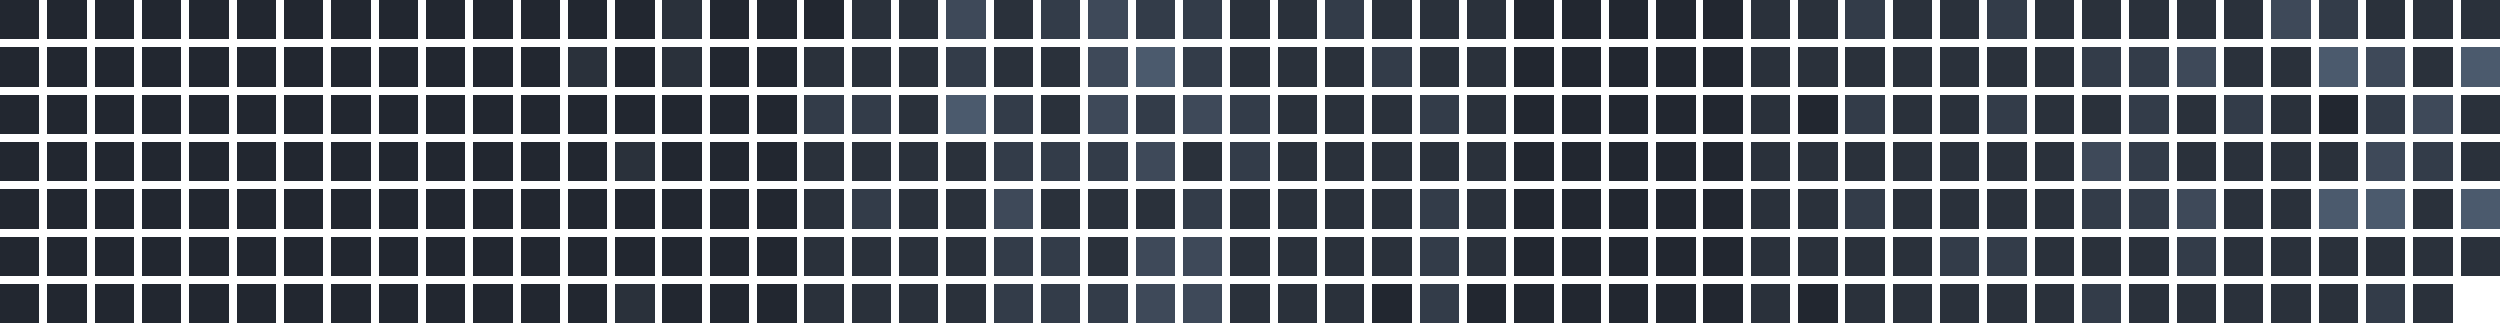
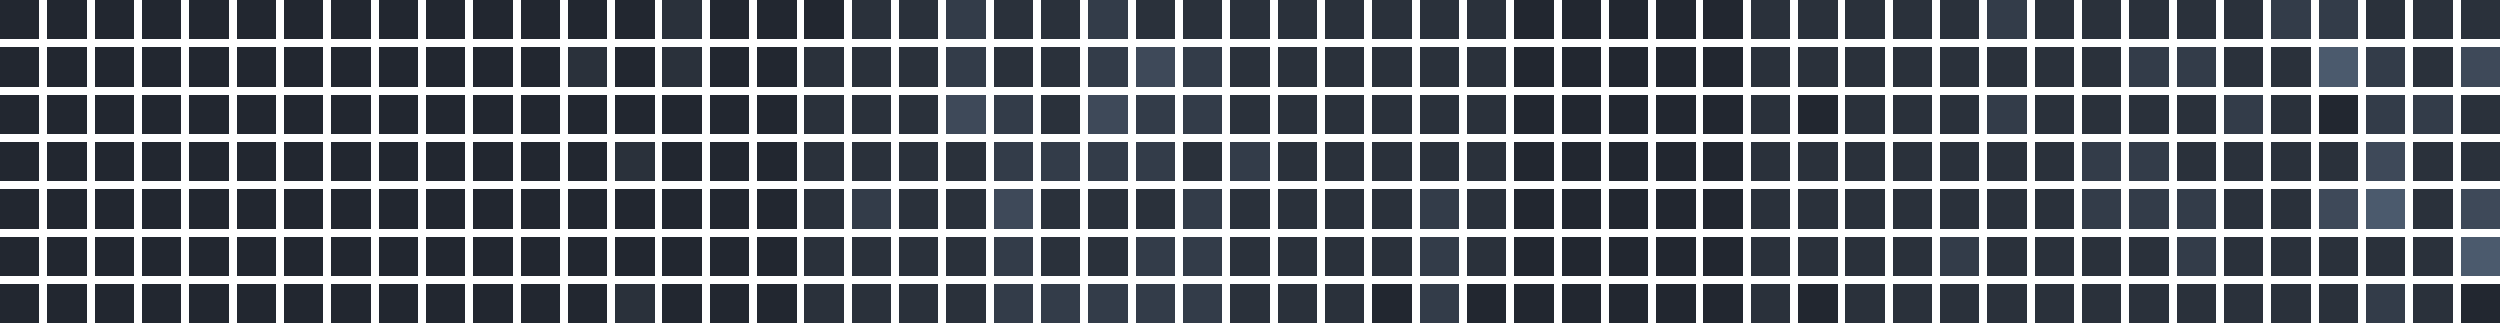
<svg xmlns="http://www.w3.org/2000/svg" version="1.1" width="634.0" height="82.0" viewBox="27.0 20.0 634.0 82.0">
  <rect style="fill:#222730;shape-rendering:crispedges" data-score="0" data-date="2025-07-20" x="27" y="20" width="10" height="10" />
  <rect style="fill:#222730;shape-rendering:crispedges" data-score="0" data-date="2025-07-27" x="39" y="20" width="10" height="10" />
  <rect style="fill:#222730;shape-rendering:crispedges" data-score="0" data-date="2025-08-03" x="51" y="20" width="10" height="10" />
  <rect style="fill:#222730;shape-rendering:crispedges" data-score="0" data-date="2025-08-10" x="63" y="20" width="10" height="10" />
  <rect style="fill:#222730;shape-rendering:crispedges" data-score="0" data-date="2025-08-17" x="75" y="20" width="10" height="10" />
  <rect style="fill:#222730;shape-rendering:crispedges" data-score="0" data-date="2025-08-24" x="87" y="20" width="10" height="10" />
  <rect style="fill:#222730;shape-rendering:crispedges" data-score="0" data-date="2025-08-31" x="99" y="20" width="10" height="10" />
  <rect style="fill:#222730;shape-rendering:crispedges" data-score="0" data-date="2025-09-07" x="111" y="20" width="10" height="10" />
  <rect style="fill:#222730;shape-rendering:crispedges" data-score="0" data-date="2025-09-14" x="123" y="20" width="10" height="10" />
  <rect style="fill:#222730;shape-rendering:crispedges" data-score="0" data-date="2025-09-21" x="135" y="20" width="10" height="10" />
  <rect style="fill:#222730;shape-rendering:crispedges" data-score="0" data-date="2025-09-28" x="147" y="20" width="10" height="10" />
  <rect style="fill:#222730;shape-rendering:crispedges" data-score="0" data-date="2025-10-05" x="159" y="20" width="10" height="10" />
  <rect style="fill:#222730;shape-rendering:crispedges" data-score="0" data-date="2025-10-12" x="171" y="20" width="10" height="10" />
  <rect style="fill:#222730;shape-rendering:crispedges" data-score="0" data-date="2025-10-19" x="183" y="20" width="10" height="10" />
  <rect style="fill:#2a313b;shape-rendering:crispedges" data-score="1" data-date="2025-10-26" x="195" y="20" width="10" height="10" />
  <rect style="fill:#222730;shape-rendering:crispedges" data-score="0" data-date="2025-11-02" x="207" y="20" width="10" height="10" />
  <rect style="fill:#222730;shape-rendering:crispedges" data-score="0" data-date="2025-11-09" x="219" y="20" width="10" height="10" />
  <rect style="fill:#222730;shape-rendering:crispedges" data-score="0" data-date="2025-11-16" x="231" y="20" width="10" height="10" />
  <rect style="fill:#2a313b;shape-rendering:crispedges" data-score="1" data-date="2025-11-23" x="243" y="20" width="10" height="10" />
  <rect style="fill:#2a313b;shape-rendering:crispedges" data-score="1" data-date="2025-11-30" x="255" y="20" width="10" height="10" />
-   <rect style="fill:#3e4959;shape-rendering:crispedges" data-score="3" data-date="2025-12-07" x="267" y="20" width="10" height="10" />
+   <rect style="fill:#333c49;shape-rendering:crispedges" data-score="2" data-date="2025-12-07" x="267" y="20" width="10" height="10" />
  <rect style="fill:#2a313b;shape-rendering:crispedges" data-score="1" data-date="2025-12-14" x="279" y="20" width="10" height="10" />
-   <rect style="fill:#333c49;shape-rendering:crispedges" data-score="2" data-date="2025-12-21" x="291" y="20" width="10" height="10" />
-   <rect style="fill:#3e4959;shape-rendering:crispedges" data-score="3" data-date="2025-12-28" x="303" y="20" width="10" height="10" />
-   <rect style="fill:#333c49;shape-rendering:crispedges" data-score="2" data-date="2026-01-04" x="315" y="20" width="10" height="10" />
-   <rect style="fill:#333c49;shape-rendering:crispedges" data-score="2" data-date="2026-01-11" x="327" y="20" width="10" height="10" />
+   <rect style="fill:#2a313b;shape-rendering:crispedges" data-score="1" data-date="2025-12-21" x="291" y="20" width="10" height="10" />
+   <rect style="fill:#333c49;shape-rendering:crispedges" data-score="2" data-date="2025-12-28" x="303" y="20" width="10" height="10" />
+   <rect style="fill:#2a313b;shape-rendering:crispedges" data-score="1" data-date="2026-01-04" x="315" y="20" width="10" height="10" />
+   <rect style="fill:#2a313b;shape-rendering:crispedges" data-score="1" data-date="2026-01-11" x="327" y="20" width="10" height="10" />
  <rect style="fill:#2a313b;shape-rendering:crispedges" data-score="1" data-date="2026-01-18" x="339" y="20" width="10" height="10" />
  <rect style="fill:#2a313b;shape-rendering:crispedges" data-score="1" data-date="2026-01-25" x="351" y="20" width="10" height="10" />
-   <rect style="fill:#333c49;shape-rendering:crispedges" data-score="2" data-date="2026-02-01" x="363" y="20" width="10" height="10" />
+   <rect style="fill:#2a313b;shape-rendering:crispedges" data-score="1" data-date="2026-02-01" x="363" y="20" width="10" height="10" />
  <rect style="fill:#2a313b;shape-rendering:crispedges" data-score="1" data-date="2026-02-08" x="375" y="20" width="10" height="10" />
  <rect style="fill:#2a313b;shape-rendering:crispedges" data-score="1" data-date="2026-02-15" x="387" y="20" width="10" height="10" />
  <rect style="fill:#2a313b;shape-rendering:crispedges" data-score="1" data-date="2026-02-22" x="399" y="20" width="10" height="10" />
  <rect style="fill:#222730;shape-rendering:crispedges" data-score="0" data-date="2026-03-01" x="411" y="20" width="10" height="10" />
  <rect style="fill:#222730;shape-rendering:crispedges" data-score="0" data-date="2026-03-08" x="423" y="20" width="10" height="10" />
  <rect style="fill:#222730;shape-rendering:crispedges" data-score="0" data-date="2026-03-15" x="435" y="20" width="10" height="10" />
  <rect style="fill:#222730;shape-rendering:crispedges" data-score="0" data-date="2026-03-22" x="447" y="20" width="10" height="10" />
  <rect style="fill:#222730;shape-rendering:crispedges" data-score="0" data-date="2026-03-29" x="459" y="20" width="10" height="10" />
  <rect style="fill:#2a313b;shape-rendering:crispedges" data-score="1" data-date="2026-04-05" x="471" y="20" width="10" height="10" />
  <rect style="fill:#2a313b;shape-rendering:crispedges" data-score="1" data-date="2026-04-12" x="483" y="20" width="10" height="10" />
-   <rect style="fill:#333c49;shape-rendering:crispedges" data-score="2" data-date="2026-04-19" x="495" y="20" width="10" height="10" />
+   <rect style="fill:#2a313b;shape-rendering:crispedges" data-score="1" data-date="2026-04-19" x="495" y="20" width="10" height="10" />
  <rect style="fill:#2a313b;shape-rendering:crispedges" data-score="1" data-date="2026-04-26" x="507" y="20" width="10" height="10" />
  <rect style="fill:#2a313b;shape-rendering:crispedges" data-score="1" data-date="2026-05-03" x="519" y="20" width="10" height="10" />
  <rect style="fill:#333c49;shape-rendering:crispedges" data-score="2" data-date="2026-05-10" x="531" y="20" width="10" height="10" />
  <rect style="fill:#2a313b;shape-rendering:crispedges" data-score="1" data-date="2026-05-17" x="543" y="20" width="10" height="10" />
  <rect style="fill:#2a313b;shape-rendering:crispedges" data-score="1" data-date="2026-05-24" x="555" y="20" width="10" height="10" />
  <rect style="fill:#2a313b;shape-rendering:crispedges" data-score="1" data-date="2026-05-31" x="567" y="20" width="10" height="10" />
  <rect style="fill:#2a313b;shape-rendering:crispedges" data-score="1" data-date="2026-06-07" x="579" y="20" width="10" height="10" />
  <rect style="fill:#2a313b;shape-rendering:crispedges" data-score="1" data-date="2026-06-14" x="591" y="20" width="10" height="10" />
-   <rect style="fill:#3e4959;shape-rendering:crispedges" data-score="3" data-date="2026-06-21" x="603" y="20" width="10" height="10" />
+   <rect style="fill:#333c49;shape-rendering:crispedges" data-score="2" data-date="2026-06-21" x="603" y="20" width="10" height="10" />
  <rect style="fill:#333c49;shape-rendering:crispedges" data-score="2" data-date="2026-06-28" x="615" y="20" width="10" height="10" />
  <rect style="fill:#2a313b;shape-rendering:crispedges" data-score="1" data-date="2026-07-05" x="627" y="20" width="10" height="10" />
  <rect style="fill:#2a313b;shape-rendering:crispedges" data-score="1" data-date="2026-07-12" x="639" y="20" width="10" height="10" />
  <rect style="fill:#2a313b;shape-rendering:crispedges" data-score="1" data-date="2026-07-19" x="651" y="20" width="10" height="10" />
  <rect style="fill:#222730;shape-rendering:crispedges" data-score="0" data-date="2025-07-21" x="27" y="32" width="10" height="10" />
  <rect style="fill:#222730;shape-rendering:crispedges" data-score="0" data-date="2025-07-28" x="39" y="32" width="10" height="10" />
  <rect style="fill:#222730;shape-rendering:crispedges" data-score="0" data-date="2025-08-04" x="51" y="32" width="10" height="10" />
  <rect style="fill:#222730;shape-rendering:crispedges" data-score="0" data-date="2025-08-11" x="63" y="32" width="10" height="10" />
  <rect style="fill:#222730;shape-rendering:crispedges" data-score="0" data-date="2025-08-18" x="75" y="32" width="10" height="10" />
  <rect style="fill:#222730;shape-rendering:crispedges" data-score="0" data-date="2025-08-25" x="87" y="32" width="10" height="10" />
  <rect style="fill:#222730;shape-rendering:crispedges" data-score="0" data-date="2025-09-01" x="99" y="32" width="10" height="10" />
  <rect style="fill:#222730;shape-rendering:crispedges" data-score="0" data-date="2025-09-08" x="111" y="32" width="10" height="10" />
  <rect style="fill:#222730;shape-rendering:crispedges" data-score="0" data-date="2025-09-15" x="123" y="32" width="10" height="10" />
  <rect style="fill:#222730;shape-rendering:crispedges" data-score="0" data-date="2025-09-22" x="135" y="32" width="10" height="10" />
  <rect style="fill:#222730;shape-rendering:crispedges" data-score="0" data-date="2025-09-29" x="147" y="32" width="10" height="10" />
  <rect style="fill:#222730;shape-rendering:crispedges" data-score="0" data-date="2025-10-06" x="159" y="32" width="10" height="10" />
  <rect style="fill:#2a313b;shape-rendering:crispedges" data-score="1" data-date="2025-10-13" x="171" y="32" width="10" height="10" />
  <rect style="fill:#222730;shape-rendering:crispedges" data-score="0" data-date="2025-10-20" x="183" y="32" width="10" height="10" />
  <rect style="fill:#2a313b;shape-rendering:crispedges" data-score="1" data-date="2025-10-27" x="195" y="32" width="10" height="10" />
  <rect style="fill:#222730;shape-rendering:crispedges" data-score="0" data-date="2025-11-03" x="207" y="32" width="10" height="10" />
  <rect style="fill:#222730;shape-rendering:crispedges" data-score="0" data-date="2025-11-10" x="219" y="32" width="10" height="10" />
  <rect style="fill:#2a313b;shape-rendering:crispedges" data-score="1" data-date="2025-11-17" x="231" y="32" width="10" height="10" />
  <rect style="fill:#2a313b;shape-rendering:crispedges" data-score="1" data-date="2025-11-24" x="243" y="32" width="10" height="10" />
  <rect style="fill:#2a313b;shape-rendering:crispedges" data-score="1" data-date="2025-12-01" x="255" y="32" width="10" height="10" />
  <rect style="fill:#333c49;shape-rendering:crispedges" data-score="2" data-date="2025-12-08" x="267" y="32" width="10" height="10" />
  <rect style="fill:#2a313b;shape-rendering:crispedges" data-score="1" data-date="2025-12-15" x="279" y="32" width="10" height="10" />
  <rect style="fill:#2a313b;shape-rendering:crispedges" data-score="1" data-date="2025-12-22" x="291" y="32" width="10" height="10" />
-   <rect style="fill:#3e4959;shape-rendering:crispedges" data-score="3" data-date="2025-12-29" x="303" y="32" width="10" height="10" />
-   <rect style="fill:#4b5a6d;shape-rendering:crispedges" data-score="4" data-date="2026-01-05" x="315" y="32" width="10" height="10" />
+   <rect style="fill:#333c49;shape-rendering:crispedges" data-score="2" data-date="2025-12-29" x="303" y="32" width="10" height="10" />
+   <rect style="fill:#3e4959;shape-rendering:crispedges" data-score="3" data-date="2026-01-05" x="315" y="32" width="10" height="10" />
  <rect style="fill:#333c49;shape-rendering:crispedges" data-score="2" data-date="2026-01-12" x="327" y="32" width="10" height="10" />
  <rect style="fill:#2a313b;shape-rendering:crispedges" data-score="1" data-date="2026-01-19" x="339" y="32" width="10" height="10" />
  <rect style="fill:#2a313b;shape-rendering:crispedges" data-score="1" data-date="2026-01-26" x="351" y="32" width="10" height="10" />
  <rect style="fill:#2a313b;shape-rendering:crispedges" data-score="1" data-date="2026-02-02" x="363" y="32" width="10" height="10" />
-   <rect style="fill:#333c49;shape-rendering:crispedges" data-score="2" data-date="2026-02-09" x="375" y="32" width="10" height="10" />
+   <rect style="fill:#2a313b;shape-rendering:crispedges" data-score="1" data-date="2026-02-09" x="375" y="32" width="10" height="10" />
  <rect style="fill:#2a313b;shape-rendering:crispedges" data-score="1" data-date="2026-02-16" x="387" y="32" width="10" height="10" />
  <rect style="fill:#2a313b;shape-rendering:crispedges" data-score="1" data-date="2026-02-23" x="399" y="32" width="10" height="10" />
  <rect style="fill:#222730;shape-rendering:crispedges" data-score="0" data-date="2026-03-02" x="411" y="32" width="10" height="10" />
  <rect style="fill:#222730;shape-rendering:crispedges" data-score="0" data-date="2026-03-09" x="423" y="32" width="10" height="10" />
  <rect style="fill:#222730;shape-rendering:crispedges" data-score="0" data-date="2026-03-16" x="435" y="32" width="10" height="10" />
  <rect style="fill:#222730;shape-rendering:crispedges" data-score="0" data-date="2026-03-23" x="447" y="32" width="10" height="10" />
  <rect style="fill:#222730;shape-rendering:crispedges" data-score="0" data-date="2026-03-30" x="459" y="32" width="10" height="10" />
  <rect style="fill:#2a313b;shape-rendering:crispedges" data-score="1" data-date="2026-04-06" x="471" y="32" width="10" height="10" />
  <rect style="fill:#2a313b;shape-rendering:crispedges" data-score="1" data-date="2026-04-13" x="483" y="32" width="10" height="10" />
  <rect style="fill:#2a313b;shape-rendering:crispedges" data-score="1" data-date="2026-04-20" x="495" y="32" width="10" height="10" />
  <rect style="fill:#2a313b;shape-rendering:crispedges" data-score="1" data-date="2026-04-27" x="507" y="32" width="10" height="10" />
  <rect style="fill:#2a313b;shape-rendering:crispedges" data-score="1" data-date="2026-05-04" x="519" y="32" width="10" height="10" />
  <rect style="fill:#2a313b;shape-rendering:crispedges" data-score="1" data-date="2026-05-11" x="531" y="32" width="10" height="10" />
  <rect style="fill:#2a313b;shape-rendering:crispedges" data-score="1" data-date="2026-05-18" x="543" y="32" width="10" height="10" />
-   <rect style="fill:#333c49;shape-rendering:crispedges" data-score="2" data-date="2026-05-25" x="555" y="32" width="10" height="10" />
+   <rect style="fill:#2a313b;shape-rendering:crispedges" data-score="1" data-date="2026-05-25" x="555" y="32" width="10" height="10" />
  <rect style="fill:#333c49;shape-rendering:crispedges" data-score="2" data-date="2026-06-01" x="567" y="32" width="10" height="10" />
-   <rect style="fill:#3e4959;shape-rendering:crispedges" data-score="3" data-date="2026-06-08" x="579" y="32" width="10" height="10" />
+   <rect style="fill:#333c49;shape-rendering:crispedges" data-score="2" data-date="2026-06-08" x="579" y="32" width="10" height="10" />
  <rect style="fill:#2a313b;shape-rendering:crispedges" data-score="1" data-date="2026-06-15" x="591" y="32" width="10" height="10" />
  <rect style="fill:#2a313b;shape-rendering:crispedges" data-score="1" data-date="2026-06-22" x="603" y="32" width="10" height="10" />
  <rect style="fill:#4b5a6d;shape-rendering:crispedges" data-score="4" data-date="2026-06-29" x="615" y="32" width="10" height="10" />
-   <rect style="fill:#3e4959;shape-rendering:crispedges" data-score="3" data-date="2026-07-06" x="627" y="32" width="10" height="10" />
+   <rect style="fill:#333c49;shape-rendering:crispedges" data-score="2" data-date="2026-07-06" x="627" y="32" width="10" height="10" />
  <rect style="fill:#2a313b;shape-rendering:crispedges" data-score="1" data-date="2026-07-13" x="639" y="32" width="10" height="10" />
-   <rect style="fill:#4b5a6d;shape-rendering:crispedges" data-score="4" data-date="2026-07-20" x="651" y="32" width="10" height="10" />
+   <rect style="fill:#3e4959;shape-rendering:crispedges" data-score="3" data-date="2026-07-20" x="651" y="32" width="10" height="10" />
  <rect style="fill:#222730;shape-rendering:crispedges" data-score="0" data-date="2025-07-22" x="27" y="44" width="10" height="10" />
  <rect style="fill:#222730;shape-rendering:crispedges" data-score="0" data-date="2025-07-29" x="39" y="44" width="10" height="10" />
  <rect style="fill:#222730;shape-rendering:crispedges" data-score="0" data-date="2025-08-05" x="51" y="44" width="10" height="10" />
  <rect style="fill:#222730;shape-rendering:crispedges" data-score="0" data-date="2025-08-12" x="63" y="44" width="10" height="10" />
  <rect style="fill:#222730;shape-rendering:crispedges" data-score="0" data-date="2025-08-19" x="75" y="44" width="10" height="10" />
  <rect style="fill:#222730;shape-rendering:crispedges" data-score="0" data-date="2025-08-26" x="87" y="44" width="10" height="10" />
  <rect style="fill:#222730;shape-rendering:crispedges" data-score="0" data-date="2025-09-02" x="99" y="44" width="10" height="10" />
  <rect style="fill:#222730;shape-rendering:crispedges" data-score="0" data-date="2025-09-09" x="111" y="44" width="10" height="10" />
  <rect style="fill:#222730;shape-rendering:crispedges" data-score="0" data-date="2025-09-16" x="123" y="44" width="10" height="10" />
  <rect style="fill:#222730;shape-rendering:crispedges" data-score="0" data-date="2025-09-23" x="135" y="44" width="10" height="10" />
  <rect style="fill:#222730;shape-rendering:crispedges" data-score="0" data-date="2025-09-30" x="147" y="44" width="10" height="10" />
  <rect style="fill:#222730;shape-rendering:crispedges" data-score="0" data-date="2025-10-07" x="159" y="44" width="10" height="10" />
  <rect style="fill:#222730;shape-rendering:crispedges" data-score="0" data-date="2025-10-14" x="171" y="44" width="10" height="10" />
  <rect style="fill:#222730;shape-rendering:crispedges" data-score="0" data-date="2025-10-21" x="183" y="44" width="10" height="10" />
  <rect style="fill:#222730;shape-rendering:crispedges" data-score="0" data-date="2025-10-28" x="195" y="44" width="10" height="10" />
  <rect style="fill:#222730;shape-rendering:crispedges" data-score="0" data-date="2025-11-04" x="207" y="44" width="10" height="10" />
  <rect style="fill:#222730;shape-rendering:crispedges" data-score="0" data-date="2025-11-11" x="219" y="44" width="10" height="10" />
-   <rect style="fill:#333c49;shape-rendering:crispedges" data-score="2" data-date="2025-11-18" x="231" y="44" width="10" height="10" />
-   <rect style="fill:#333c49;shape-rendering:crispedges" data-score="2" data-date="2025-11-25" x="243" y="44" width="10" height="10" />
+   <rect style="fill:#2a313b;shape-rendering:crispedges" data-score="1" data-date="2025-11-18" x="231" y="44" width="10" height="10" />
+   <rect style="fill:#2a313b;shape-rendering:crispedges" data-score="1" data-date="2025-11-25" x="243" y="44" width="10" height="10" />
  <rect style="fill:#2a313b;shape-rendering:crispedges" data-score="1" data-date="2025-12-02" x="255" y="44" width="10" height="10" />
-   <rect style="fill:#4b5a6d;shape-rendering:crispedges" data-score="4" data-date="2025-12-09" x="267" y="44" width="10" height="10" />
+   <rect style="fill:#3e4959;shape-rendering:crispedges" data-score="3" data-date="2025-12-09" x="267" y="44" width="10" height="10" />
  <rect style="fill:#333c49;shape-rendering:crispedges" data-score="2" data-date="2025-12-16" x="279" y="44" width="10" height="10" />
  <rect style="fill:#2a313b;shape-rendering:crispedges" data-score="1" data-date="2025-12-23" x="291" y="44" width="10" height="10" />
  <rect style="fill:#3e4959;shape-rendering:crispedges" data-score="3" data-date="2025-12-30" x="303" y="44" width="10" height="10" />
  <rect style="fill:#333c49;shape-rendering:crispedges" data-score="2" data-date="2026-01-06" x="315" y="44" width="10" height="10" />
-   <rect style="fill:#3e4959;shape-rendering:crispedges" data-score="3" data-date="2026-01-13" x="327" y="44" width="10" height="10" />
-   <rect style="fill:#333c49;shape-rendering:crispedges" data-score="2" data-date="2026-01-20" x="339" y="44" width="10" height="10" />
+   <rect style="fill:#333c49;shape-rendering:crispedges" data-score="2" data-date="2026-01-13" x="327" y="44" width="10" height="10" />
+   <rect style="fill:#2a313b;shape-rendering:crispedges" data-score="1" data-date="2026-01-20" x="339" y="44" width="10" height="10" />
  <rect style="fill:#2a313b;shape-rendering:crispedges" data-score="1" data-date="2026-01-27" x="351" y="44" width="10" height="10" />
  <rect style="fill:#2a313b;shape-rendering:crispedges" data-score="1" data-date="2026-02-03" x="363" y="44" width="10" height="10" />
  <rect style="fill:#2a313b;shape-rendering:crispedges" data-score="1" data-date="2026-02-10" x="375" y="44" width="10" height="10" />
-   <rect style="fill:#333c49;shape-rendering:crispedges" data-score="2" data-date="2026-02-17" x="387" y="44" width="10" height="10" />
+   <rect style="fill:#2a313b;shape-rendering:crispedges" data-score="1" data-date="2026-02-17" x="387" y="44" width="10" height="10" />
  <rect style="fill:#2a313b;shape-rendering:crispedges" data-score="1" data-date="2026-02-24" x="399" y="44" width="10" height="10" />
  <rect style="fill:#222730;shape-rendering:crispedges" data-score="0" data-date="2026-03-03" x="411" y="44" width="10" height="10" />
  <rect style="fill:#222730;shape-rendering:crispedges" data-score="0" data-date="2026-03-10" x="423" y="44" width="10" height="10" />
  <rect style="fill:#222730;shape-rendering:crispedges" data-score="0" data-date="2026-03-17" x="435" y="44" width="10" height="10" />
  <rect style="fill:#222730;shape-rendering:crispedges" data-score="0" data-date="2026-03-24" x="447" y="44" width="10" height="10" />
  <rect style="fill:#222730;shape-rendering:crispedges" data-score="0" data-date="2026-03-31" x="459" y="44" width="10" height="10" />
  <rect style="fill:#2a313b;shape-rendering:crispedges" data-score="1" data-date="2026-04-07" x="471" y="44" width="10" height="10" />
  <rect style="fill:#222730;shape-rendering:crispedges" data-score="0" data-date="2026-04-14" x="483" y="44" width="10" height="10" />
-   <rect style="fill:#333c49;shape-rendering:crispedges" data-score="2" data-date="2026-04-21" x="495" y="44" width="10" height="10" />
+   <rect style="fill:#2a313b;shape-rendering:crispedges" data-score="1" data-date="2026-04-21" x="495" y="44" width="10" height="10" />
  <rect style="fill:#2a313b;shape-rendering:crispedges" data-score="1" data-date="2026-04-28" x="507" y="44" width="10" height="10" />
  <rect style="fill:#2a313b;shape-rendering:crispedges" data-score="1" data-date="2026-05-05" x="519" y="44" width="10" height="10" />
  <rect style="fill:#333c49;shape-rendering:crispedges" data-score="2" data-date="2026-05-12" x="531" y="44" width="10" height="10" />
  <rect style="fill:#2a313b;shape-rendering:crispedges" data-score="1" data-date="2026-05-19" x="543" y="44" width="10" height="10" />
  <rect style="fill:#2a313b;shape-rendering:crispedges" data-score="1" data-date="2026-05-26" x="555" y="44" width="10" height="10" />
-   <rect style="fill:#333c49;shape-rendering:crispedges" data-score="2" data-date="2026-06-02" x="567" y="44" width="10" height="10" />
+   <rect style="fill:#2a313b;shape-rendering:crispedges" data-score="1" data-date="2026-06-02" x="567" y="44" width="10" height="10" />
  <rect style="fill:#2a313b;shape-rendering:crispedges" data-score="1" data-date="2026-06-09" x="579" y="44" width="10" height="10" />
  <rect style="fill:#333c49;shape-rendering:crispedges" data-score="2" data-date="2026-06-16" x="591" y="44" width="10" height="10" />
  <rect style="fill:#2a313b;shape-rendering:crispedges" data-score="1" data-date="2026-06-23" x="603" y="44" width="10" height="10" />
  <rect style="fill:#222730;shape-rendering:crispedges" data-score="0" data-date="2026-06-30" x="615" y="44" width="10" height="10" />
  <rect style="fill:#333c49;shape-rendering:crispedges" data-score="2" data-date="2026-07-07" x="627" y="44" width="10" height="10" />
-   <rect style="fill:#3e4959;shape-rendering:crispedges" data-score="3" data-date="2026-07-14" x="639" y="44" width="10" height="10" />
+   <rect style="fill:#333c49;shape-rendering:crispedges" data-score="2" data-date="2026-07-14" x="639" y="44" width="10" height="10" />
  <rect style="fill:#2a313b;shape-rendering:crispedges" data-score="1" data-date="2026-07-21" x="651" y="44" width="10" height="10" />
  <rect style="fill:#222730;shape-rendering:crispedges" data-score="0" data-date="2025-07-23" x="27" y="56" width="10" height="10" />
  <rect style="fill:#222730;shape-rendering:crispedges" data-score="0" data-date="2025-07-30" x="39" y="56" width="10" height="10" />
  <rect style="fill:#222730;shape-rendering:crispedges" data-score="0" data-date="2025-08-06" x="51" y="56" width="10" height="10" />
  <rect style="fill:#222730;shape-rendering:crispedges" data-score="0" data-date="2025-08-13" x="63" y="56" width="10" height="10" />
  <rect style="fill:#222730;shape-rendering:crispedges" data-score="0" data-date="2025-08-20" x="75" y="56" width="10" height="10" />
  <rect style="fill:#222730;shape-rendering:crispedges" data-score="0" data-date="2025-08-27" x="87" y="56" width="10" height="10" />
  <rect style="fill:#222730;shape-rendering:crispedges" data-score="0" data-date="2025-09-03" x="99" y="56" width="10" height="10" />
  <rect style="fill:#222730;shape-rendering:crispedges" data-score="0" data-date="2025-09-10" x="111" y="56" width="10" height="10" />
  <rect style="fill:#222730;shape-rendering:crispedges" data-score="0" data-date="2025-09-17" x="123" y="56" width="10" height="10" />
  <rect style="fill:#222730;shape-rendering:crispedges" data-score="0" data-date="2025-09-24" x="135" y="56" width="10" height="10" />
  <rect style="fill:#222730;shape-rendering:crispedges" data-score="0" data-date="2025-10-01" x="147" y="56" width="10" height="10" />
  <rect style="fill:#222730;shape-rendering:crispedges" data-score="0" data-date="2025-10-08" x="159" y="56" width="10" height="10" />
  <rect style="fill:#222730;shape-rendering:crispedges" data-score="0" data-date="2025-10-15" x="171" y="56" width="10" height="10" />
  <rect style="fill:#2a313b;shape-rendering:crispedges" data-score="1" data-date="2025-10-22" x="183" y="56" width="10" height="10" />
  <rect style="fill:#222730;shape-rendering:crispedges" data-score="0" data-date="2025-10-29" x="195" y="56" width="10" height="10" />
  <rect style="fill:#222730;shape-rendering:crispedges" data-score="0" data-date="2025-11-05" x="207" y="56" width="10" height="10" />
  <rect style="fill:#222730;shape-rendering:crispedges" data-score="0" data-date="2025-11-12" x="219" y="56" width="10" height="10" />
  <rect style="fill:#2a313b;shape-rendering:crispedges" data-score="1" data-date="2025-11-19" x="231" y="56" width="10" height="10" />
  <rect style="fill:#2a313b;shape-rendering:crispedges" data-score="1" data-date="2025-11-26" x="243" y="56" width="10" height="10" />
  <rect style="fill:#2a313b;shape-rendering:crispedges" data-score="1" data-date="2025-12-03" x="255" y="56" width="10" height="10" />
  <rect style="fill:#2a313b;shape-rendering:crispedges" data-score="1" data-date="2025-12-10" x="267" y="56" width="10" height="10" />
  <rect style="fill:#333c49;shape-rendering:crispedges" data-score="2" data-date="2025-12-17" x="279" y="56" width="10" height="10" />
  <rect style="fill:#333c49;shape-rendering:crispedges" data-score="2" data-date="2025-12-24" x="291" y="56" width="10" height="10" />
  <rect style="fill:#333c49;shape-rendering:crispedges" data-score="2" data-date="2025-12-31" x="303" y="56" width="10" height="10" />
-   <rect style="fill:#3e4959;shape-rendering:crispedges" data-score="3" data-date="2026-01-07" x="315" y="56" width="10" height="10" />
+   <rect style="fill:#333c49;shape-rendering:crispedges" data-score="2" data-date="2026-01-07" x="315" y="56" width="10" height="10" />
  <rect style="fill:#2a313b;shape-rendering:crispedges" data-score="1" data-date="2026-01-14" x="327" y="56" width="10" height="10" />
  <rect style="fill:#333c49;shape-rendering:crispedges" data-score="2" data-date="2026-01-21" x="339" y="56" width="10" height="10" />
  <rect style="fill:#2a313b;shape-rendering:crispedges" data-score="1" data-date="2026-01-28" x="351" y="56" width="10" height="10" />
  <rect style="fill:#2a313b;shape-rendering:crispedges" data-score="1" data-date="2026-02-04" x="363" y="56" width="10" height="10" />
  <rect style="fill:#2a313b;shape-rendering:crispedges" data-score="1" data-date="2026-02-11" x="375" y="56" width="10" height="10" />
  <rect style="fill:#2a313b;shape-rendering:crispedges" data-score="1" data-date="2026-02-18" x="387" y="56" width="10" height="10" />
  <rect style="fill:#2a313b;shape-rendering:crispedges" data-score="1" data-date="2026-02-25" x="399" y="56" width="10" height="10" />
  <rect style="fill:#222730;shape-rendering:crispedges" data-score="0" data-date="2026-03-04" x="411" y="56" width="10" height="10" />
  <rect style="fill:#222730;shape-rendering:crispedges" data-score="0" data-date="2026-03-11" x="423" y="56" width="10" height="10" />
  <rect style="fill:#222730;shape-rendering:crispedges" data-score="0" data-date="2026-03-18" x="435" y="56" width="10" height="10" />
  <rect style="fill:#222730;shape-rendering:crispedges" data-score="0" data-date="2026-03-25" x="447" y="56" width="10" height="10" />
  <rect style="fill:#222730;shape-rendering:crispedges" data-score="0" data-date="2026-04-01" x="459" y="56" width="10" height="10" />
  <rect style="fill:#2a313b;shape-rendering:crispedges" data-score="1" data-date="2026-04-08" x="471" y="56" width="10" height="10" />
  <rect style="fill:#2a313b;shape-rendering:crispedges" data-score="1" data-date="2026-04-15" x="483" y="56" width="10" height="10" />
  <rect style="fill:#2a313b;shape-rendering:crispedges" data-score="1" data-date="2026-04-22" x="495" y="56" width="10" height="10" />
  <rect style="fill:#2a313b;shape-rendering:crispedges" data-score="1" data-date="2026-04-29" x="507" y="56" width="10" height="10" />
  <rect style="fill:#2a313b;shape-rendering:crispedges" data-score="1" data-date="2026-05-06" x="519" y="56" width="10" height="10" />
  <rect style="fill:#2a313b;shape-rendering:crispedges" data-score="1" data-date="2026-05-13" x="531" y="56" width="10" height="10" />
  <rect style="fill:#2a313b;shape-rendering:crispedges" data-score="1" data-date="2026-05-20" x="543" y="56" width="10" height="10" />
-   <rect style="fill:#3e4959;shape-rendering:crispedges" data-score="3" data-date="2026-05-27" x="555" y="56" width="10" height="10" />
+   <rect style="fill:#333c49;shape-rendering:crispedges" data-score="2" data-date="2026-05-27" x="555" y="56" width="10" height="10" />
  <rect style="fill:#333c49;shape-rendering:crispedges" data-score="2" data-date="2026-06-03" x="567" y="56" width="10" height="10" />
  <rect style="fill:#2a313b;shape-rendering:crispedges" data-score="1" data-date="2026-06-10" x="579" y="56" width="10" height="10" />
  <rect style="fill:#2a313b;shape-rendering:crispedges" data-score="1" data-date="2026-06-17" x="591" y="56" width="10" height="10" />
  <rect style="fill:#2a313b;shape-rendering:crispedges" data-score="1" data-date="2026-06-24" x="603" y="56" width="10" height="10" />
  <rect style="fill:#2a313b;shape-rendering:crispedges" data-score="1" data-date="2026-07-01" x="615" y="56" width="10" height="10" />
  <rect style="fill:#3e4959;shape-rendering:crispedges" data-score="3" data-date="2026-07-08" x="627" y="56" width="10" height="10" />
-   <rect style="fill:#333c49;shape-rendering:crispedges" data-score="2" data-date="2026-07-15" x="639" y="56" width="10" height="10" />
+   <rect style="fill:#2a313b;shape-rendering:crispedges" data-score="1" data-date="2026-07-15" x="639" y="56" width="10" height="10" />
  <rect style="fill:#2a313b;shape-rendering:crispedges" data-score="1" data-date="2026-07-22" x="651" y="56" width="10" height="10" />
  <rect style="fill:#222730;shape-rendering:crispedges" data-score="0" data-date="2025-07-24" x="27" y="68" width="10" height="10" />
  <rect style="fill:#222730;shape-rendering:crispedges" data-score="0" data-date="2025-07-31" x="39" y="68" width="10" height="10" />
  <rect style="fill:#222730;shape-rendering:crispedges" data-score="0" data-date="2025-08-07" x="51" y="68" width="10" height="10" />
  <rect style="fill:#222730;shape-rendering:crispedges" data-score="0" data-date="2025-08-14" x="63" y="68" width="10" height="10" />
  <rect style="fill:#222730;shape-rendering:crispedges" data-score="0" data-date="2025-08-21" x="75" y="68" width="10" height="10" />
  <rect style="fill:#222730;shape-rendering:crispedges" data-score="0" data-date="2025-08-28" x="87" y="68" width="10" height="10" />
  <rect style="fill:#222730;shape-rendering:crispedges" data-score="0" data-date="2025-09-04" x="99" y="68" width="10" height="10" />
  <rect style="fill:#222730;shape-rendering:crispedges" data-score="0" data-date="2025-09-11" x="111" y="68" width="10" height="10" />
  <rect style="fill:#222730;shape-rendering:crispedges" data-score="0" data-date="2025-09-18" x="123" y="68" width="10" height="10" />
  <rect style="fill:#222730;shape-rendering:crispedges" data-score="0" data-date="2025-09-25" x="135" y="68" width="10" height="10" />
  <rect style="fill:#222730;shape-rendering:crispedges" data-score="0" data-date="2025-10-02" x="147" y="68" width="10" height="10" />
  <rect style="fill:#222730;shape-rendering:crispedges" data-score="0" data-date="2025-10-09" x="159" y="68" width="10" height="10" />
  <rect style="fill:#222730;shape-rendering:crispedges" data-score="0" data-date="2025-10-16" x="171" y="68" width="10" height="10" />
  <rect style="fill:#222730;shape-rendering:crispedges" data-score="0" data-date="2025-10-23" x="183" y="68" width="10" height="10" />
  <rect style="fill:#222730;shape-rendering:crispedges" data-score="0" data-date="2025-10-30" x="195" y="68" width="10" height="10" />
  <rect style="fill:#222730;shape-rendering:crispedges" data-score="0" data-date="2025-11-06" x="207" y="68" width="10" height="10" />
  <rect style="fill:#222730;shape-rendering:crispedges" data-score="0" data-date="2025-11-13" x="219" y="68" width="10" height="10" />
  <rect style="fill:#2a313b;shape-rendering:crispedges" data-score="1" data-date="2025-11-20" x="231" y="68" width="10" height="10" />
  <rect style="fill:#333c49;shape-rendering:crispedges" data-score="2" data-date="2025-11-27" x="243" y="68" width="10" height="10" />
  <rect style="fill:#2a313b;shape-rendering:crispedges" data-score="1" data-date="2025-12-04" x="255" y="68" width="10" height="10" />
  <rect style="fill:#2a313b;shape-rendering:crispedges" data-score="1" data-date="2025-12-11" x="267" y="68" width="10" height="10" />
  <rect style="fill:#3e4959;shape-rendering:crispedges" data-score="3" data-date="2025-12-18" x="279" y="68" width="10" height="10" />
  <rect style="fill:#2a313b;shape-rendering:crispedges" data-score="1" data-date="2025-12-25" x="291" y="68" width="10" height="10" />
  <rect style="fill:#2a313b;shape-rendering:crispedges" data-score="1" data-date="2026-01-01" x="303" y="68" width="10" height="10" />
  <rect style="fill:#2a313b;shape-rendering:crispedges" data-score="1" data-date="2026-01-08" x="315" y="68" width="10" height="10" />
  <rect style="fill:#333c49;shape-rendering:crispedges" data-score="2" data-date="2026-01-15" x="327" y="68" width="10" height="10" />
  <rect style="fill:#2a313b;shape-rendering:crispedges" data-score="1" data-date="2026-01-22" x="339" y="68" width="10" height="10" />
  <rect style="fill:#2a313b;shape-rendering:crispedges" data-score="1" data-date="2026-01-29" x="351" y="68" width="10" height="10" />
  <rect style="fill:#2a313b;shape-rendering:crispedges" data-score="1" data-date="2026-02-05" x="363" y="68" width="10" height="10" />
  <rect style="fill:#2a313b;shape-rendering:crispedges" data-score="1" data-date="2026-02-12" x="375" y="68" width="10" height="10" />
  <rect style="fill:#333c49;shape-rendering:crispedges" data-score="2" data-date="2026-02-19" x="387" y="68" width="10" height="10" />
  <rect style="fill:#2a313b;shape-rendering:crispedges" data-score="1" data-date="2026-02-26" x="399" y="68" width="10" height="10" />
  <rect style="fill:#222730;shape-rendering:crispedges" data-score="0" data-date="2026-03-05" x="411" y="68" width="10" height="10" />
  <rect style="fill:#222730;shape-rendering:crispedges" data-score="0" data-date="2026-03-12" x="423" y="68" width="10" height="10" />
  <rect style="fill:#222730;shape-rendering:crispedges" data-score="0" data-date="2026-03-19" x="435" y="68" width="10" height="10" />
  <rect style="fill:#222730;shape-rendering:crispedges" data-score="0" data-date="2026-03-26" x="447" y="68" width="10" height="10" />
  <rect style="fill:#222730;shape-rendering:crispedges" data-score="0" data-date="2026-04-02" x="459" y="68" width="10" height="10" />
  <rect style="fill:#2a313b;shape-rendering:crispedges" data-score="1" data-date="2026-04-09" x="471" y="68" width="10" height="10" />
  <rect style="fill:#2a313b;shape-rendering:crispedges" data-score="1" data-date="2026-04-16" x="483" y="68" width="10" height="10" />
-   <rect style="fill:#333c49;shape-rendering:crispedges" data-score="2" data-date="2026-04-23" x="495" y="68" width="10" height="10" />
+   <rect style="fill:#2a313b;shape-rendering:crispedges" data-score="1" data-date="2026-04-23" x="495" y="68" width="10" height="10" />
  <rect style="fill:#2a313b;shape-rendering:crispedges" data-score="1" data-date="2026-04-30" x="507" y="68" width="10" height="10" />
  <rect style="fill:#2a313b;shape-rendering:crispedges" data-score="1" data-date="2026-05-07" x="519" y="68" width="10" height="10" />
  <rect style="fill:#2a313b;shape-rendering:crispedges" data-score="1" data-date="2026-05-14" x="531" y="68" width="10" height="10" />
  <rect style="fill:#2a313b;shape-rendering:crispedges" data-score="1" data-date="2026-05-21" x="543" y="68" width="10" height="10" />
  <rect style="fill:#333c49;shape-rendering:crispedges" data-score="2" data-date="2026-05-28" x="555" y="68" width="10" height="10" />
  <rect style="fill:#333c49;shape-rendering:crispedges" data-score="2" data-date="2026-06-04" x="567" y="68" width="10" height="10" />
-   <rect style="fill:#3e4959;shape-rendering:crispedges" data-score="3" data-date="2026-06-11" x="579" y="68" width="10" height="10" />
+   <rect style="fill:#333c49;shape-rendering:crispedges" data-score="2" data-date="2026-06-11" x="579" y="68" width="10" height="10" />
  <rect style="fill:#2a313b;shape-rendering:crispedges" data-score="1" data-date="2026-06-18" x="591" y="68" width="10" height="10" />
  <rect style="fill:#2a313b;shape-rendering:crispedges" data-score="1" data-date="2026-06-25" x="603" y="68" width="10" height="10" />
-   <rect style="fill:#4b5a6d;shape-rendering:crispedges" data-score="4" data-date="2026-07-02" x="615" y="68" width="10" height="10" />
+   <rect style="fill:#3e4959;shape-rendering:crispedges" data-score="3" data-date="2026-07-02" x="615" y="68" width="10" height="10" />
  <rect style="fill:#4b5a6d;shape-rendering:crispedges" data-score="4" data-date="2026-07-09" x="627" y="68" width="10" height="10" />
  <rect style="fill:#2a313b;shape-rendering:crispedges" data-score="1" data-date="2026-07-16" x="639" y="68" width="10" height="10" />
-   <rect style="fill:#4b5a6d;shape-rendering:crispedges" data-score="4" data-date="2026-07-23" x="651" y="68" width="10" height="10" />
+   <rect style="fill:#3e4959;shape-rendering:crispedges" data-score="3" data-date="2026-07-23" x="651" y="68" width="10" height="10" />
  <rect style="fill:#222730;shape-rendering:crispedges" data-score="0" data-date="2025-07-25" x="27" y="80" width="10" height="10" />
  <rect style="fill:#222730;shape-rendering:crispedges" data-score="0" data-date="2025-08-01" x="39" y="80" width="10" height="10" />
  <rect style="fill:#222730;shape-rendering:crispedges" data-score="0" data-date="2025-08-08" x="51" y="80" width="10" height="10" />
  <rect style="fill:#222730;shape-rendering:crispedges" data-score="0" data-date="2025-08-15" x="63" y="80" width="10" height="10" />
  <rect style="fill:#222730;shape-rendering:crispedges" data-score="0" data-date="2025-08-22" x="75" y="80" width="10" height="10" />
  <rect style="fill:#222730;shape-rendering:crispedges" data-score="0" data-date="2025-08-29" x="87" y="80" width="10" height="10" />
  <rect style="fill:#222730;shape-rendering:crispedges" data-score="0" data-date="2025-09-05" x="99" y="80" width="10" height="10" />
  <rect style="fill:#222730;shape-rendering:crispedges" data-score="0" data-date="2025-09-12" x="111" y="80" width="10" height="10" />
  <rect style="fill:#222730;shape-rendering:crispedges" data-score="0" data-date="2025-09-19" x="123" y="80" width="10" height="10" />
  <rect style="fill:#222730;shape-rendering:crispedges" data-score="0" data-date="2025-09-26" x="135" y="80" width="10" height="10" />
  <rect style="fill:#222730;shape-rendering:crispedges" data-score="0" data-date="2025-10-03" x="147" y="80" width="10" height="10" />
  <rect style="fill:#222730;shape-rendering:crispedges" data-score="0" data-date="2025-10-10" x="159" y="80" width="10" height="10" />
  <rect style="fill:#222730;shape-rendering:crispedges" data-score="0" data-date="2025-10-17" x="171" y="80" width="10" height="10" />
  <rect style="fill:#222730;shape-rendering:crispedges" data-score="0" data-date="2025-10-24" x="183" y="80" width="10" height="10" />
  <rect style="fill:#222730;shape-rendering:crispedges" data-score="0" data-date="2025-10-31" x="195" y="80" width="10" height="10" />
  <rect style="fill:#222730;shape-rendering:crispedges" data-score="0" data-date="2025-11-07" x="207" y="80" width="10" height="10" />
  <rect style="fill:#222730;shape-rendering:crispedges" data-score="0" data-date="2025-11-14" x="219" y="80" width="10" height="10" />
  <rect style="fill:#2a313b;shape-rendering:crispedges" data-score="1" data-date="2025-11-21" x="231" y="80" width="10" height="10" />
  <rect style="fill:#2a313b;shape-rendering:crispedges" data-score="1" data-date="2025-11-28" x="243" y="80" width="10" height="10" />
  <rect style="fill:#2a313b;shape-rendering:crispedges" data-score="1" data-date="2025-12-05" x="255" y="80" width="10" height="10" />
  <rect style="fill:#2a313b;shape-rendering:crispedges" data-score="1" data-date="2025-12-12" x="267" y="80" width="10" height="10" />
  <rect style="fill:#333c49;shape-rendering:crispedges" data-score="2" data-date="2025-12-19" x="279" y="80" width="10" height="10" />
-   <rect style="fill:#333c49;shape-rendering:crispedges" data-score="2" data-date="2025-12-26" x="291" y="80" width="10" height="10" />
+   <rect style="fill:#2a313b;shape-rendering:crispedges" data-score="1" data-date="2025-12-26" x="291" y="80" width="10" height="10" />
  <rect style="fill:#2a313b;shape-rendering:crispedges" data-score="1" data-date="2026-01-02" x="303" y="80" width="10" height="10" />
-   <rect style="fill:#3e4959;shape-rendering:crispedges" data-score="3" data-date="2026-01-09" x="315" y="80" width="10" height="10" />
-   <rect style="fill:#3e4959;shape-rendering:crispedges" data-score="3" data-date="2026-01-16" x="327" y="80" width="10" height="10" />
+   <rect style="fill:#333c49;shape-rendering:crispedges" data-score="2" data-date="2026-01-09" x="315" y="80" width="10" height="10" />
+   <rect style="fill:#333c49;shape-rendering:crispedges" data-score="2" data-date="2026-01-16" x="327" y="80" width="10" height="10" />
  <rect style="fill:#2a313b;shape-rendering:crispedges" data-score="1" data-date="2026-01-23" x="339" y="80" width="10" height="10" />
  <rect style="fill:#2a313b;shape-rendering:crispedges" data-score="1" data-date="2026-01-30" x="351" y="80" width="10" height="10" />
  <rect style="fill:#2a313b;shape-rendering:crispedges" data-score="1" data-date="2026-02-06" x="363" y="80" width="10" height="10" />
  <rect style="fill:#2a313b;shape-rendering:crispedges" data-score="1" data-date="2026-02-13" x="375" y="80" width="10" height="10" />
  <rect style="fill:#333c49;shape-rendering:crispedges" data-score="2" data-date="2026-02-20" x="387" y="80" width="10" height="10" />
  <rect style="fill:#2a313b;shape-rendering:crispedges" data-score="1" data-date="2026-02-27" x="399" y="80" width="10" height="10" />
  <rect style="fill:#222730;shape-rendering:crispedges" data-score="0" data-date="2026-03-06" x="411" y="80" width="10" height="10" />
  <rect style="fill:#222730;shape-rendering:crispedges" data-score="0" data-date="2026-03-13" x="423" y="80" width="10" height="10" />
  <rect style="fill:#222730;shape-rendering:crispedges" data-score="0" data-date="2026-03-20" x="435" y="80" width="10" height="10" />
  <rect style="fill:#222730;shape-rendering:crispedges" data-score="0" data-date="2026-03-27" x="447" y="80" width="10" height="10" />
  <rect style="fill:#222730;shape-rendering:crispedges" data-score="0" data-date="2026-04-03" x="459" y="80" width="10" height="10" />
  <rect style="fill:#2a313b;shape-rendering:crispedges" data-score="1" data-date="2026-04-10" x="471" y="80" width="10" height="10" />
  <rect style="fill:#2a313b;shape-rendering:crispedges" data-score="1" data-date="2026-04-17" x="483" y="80" width="10" height="10" />
  <rect style="fill:#2a313b;shape-rendering:crispedges" data-score="1" data-date="2026-04-24" x="495" y="80" width="10" height="10" />
  <rect style="fill:#2a313b;shape-rendering:crispedges" data-score="1" data-date="2026-05-01" x="507" y="80" width="10" height="10" />
  <rect style="fill:#333c49;shape-rendering:crispedges" data-score="2" data-date="2026-05-08" x="519" y="80" width="10" height="10" />
-   <rect style="fill:#333c49;shape-rendering:crispedges" data-score="2" data-date="2026-05-15" x="531" y="80" width="10" height="10" />
+   <rect style="fill:#2a313b;shape-rendering:crispedges" data-score="1" data-date="2026-05-15" x="531" y="80" width="10" height="10" />
  <rect style="fill:#2a313b;shape-rendering:crispedges" data-score="1" data-date="2026-05-22" x="543" y="80" width="10" height="10" />
  <rect style="fill:#2a313b;shape-rendering:crispedges" data-score="1" data-date="2026-05-29" x="555" y="80" width="10" height="10" />
  <rect style="fill:#2a313b;shape-rendering:crispedges" data-score="1" data-date="2026-06-05" x="567" y="80" width="10" height="10" />
  <rect style="fill:#333c49;shape-rendering:crispedges" data-score="2" data-date="2026-06-12" x="579" y="80" width="10" height="10" />
  <rect style="fill:#2a313b;shape-rendering:crispedges" data-score="1" data-date="2026-06-19" x="591" y="80" width="10" height="10" />
  <rect style="fill:#2a313b;shape-rendering:crispedges" data-score="1" data-date="2026-06-26" x="603" y="80" width="10" height="10" />
  <rect style="fill:#2a313b;shape-rendering:crispedges" data-score="1" data-date="2026-07-03" x="615" y="80" width="10" height="10" />
  <rect style="fill:#2a313b;shape-rendering:crispedges" data-score="1" data-date="2026-07-10" x="627" y="80" width="10" height="10" />
  <rect style="fill:#2a313b;shape-rendering:crispedges" data-score="1" data-date="2026-07-17" x="639" y="80" width="10" height="10" />
-   <rect style="fill:#2a313b;shape-rendering:crispedges" data-score="1" data-date="2026-07-24" x="651" y="80" width="10" height="10" />
+   <rect style="fill:#4b5a6d;shape-rendering:crispedges" data-score="4" data-date="2026-07-24" x="651" y="80" width="10" height="10" />
  <rect style="fill:#222730;shape-rendering:crispedges" data-score="0" data-date="2025-07-26" x="27" y="92" width="10" height="10" />
  <rect style="fill:#222730;shape-rendering:crispedges" data-score="0" data-date="2025-08-02" x="39" y="92" width="10" height="10" />
  <rect style="fill:#222730;shape-rendering:crispedges" data-score="0" data-date="2025-08-09" x="51" y="92" width="10" height="10" />
  <rect style="fill:#222730;shape-rendering:crispedges" data-score="0" data-date="2025-08-16" x="63" y="92" width="10" height="10" />
  <rect style="fill:#222730;shape-rendering:crispedges" data-score="0" data-date="2025-08-23" x="75" y="92" width="10" height="10" />
  <rect style="fill:#222730;shape-rendering:crispedges" data-score="0" data-date="2025-08-30" x="87" y="92" width="10" height="10" />
  <rect style="fill:#222730;shape-rendering:crispedges" data-score="0" data-date="2025-09-06" x="99" y="92" width="10" height="10" />
  <rect style="fill:#222730;shape-rendering:crispedges" data-score="0" data-date="2025-09-13" x="111" y="92" width="10" height="10" />
  <rect style="fill:#222730;shape-rendering:crispedges" data-score="0" data-date="2025-09-20" x="123" y="92" width="10" height="10" />
  <rect style="fill:#222730;shape-rendering:crispedges" data-score="0" data-date="2025-09-27" x="135" y="92" width="10" height="10" />
  <rect style="fill:#222730;shape-rendering:crispedges" data-score="0" data-date="2025-10-04" x="147" y="92" width="10" height="10" />
  <rect style="fill:#222730;shape-rendering:crispedges" data-score="0" data-date="2025-10-11" x="159" y="92" width="10" height="10" />
  <rect style="fill:#222730;shape-rendering:crispedges" data-score="0" data-date="2025-10-18" x="171" y="92" width="10" height="10" />
  <rect style="fill:#2a313b;shape-rendering:crispedges" data-score="1" data-date="2025-10-25" x="183" y="92" width="10" height="10" />
  <rect style="fill:#222730;shape-rendering:crispedges" data-score="0" data-date="2025-11-01" x="195" y="92" width="10" height="10" />
  <rect style="fill:#222730;shape-rendering:crispedges" data-score="0" data-date="2025-11-08" x="207" y="92" width="10" height="10" />
  <rect style="fill:#222730;shape-rendering:crispedges" data-score="0" data-date="2025-11-15" x="219" y="92" width="10" height="10" />
  <rect style="fill:#2a313b;shape-rendering:crispedges" data-score="1" data-date="2025-11-22" x="231" y="92" width="10" height="10" />
  <rect style="fill:#2a313b;shape-rendering:crispedges" data-score="1" data-date="2025-11-29" x="243" y="92" width="10" height="10" />
  <rect style="fill:#2a313b;shape-rendering:crispedges" data-score="1" data-date="2025-12-06" x="255" y="92" width="10" height="10" />
  <rect style="fill:#2a313b;shape-rendering:crispedges" data-score="1" data-date="2025-12-13" x="267" y="92" width="10" height="10" />
  <rect style="fill:#333c49;shape-rendering:crispedges" data-score="2" data-date="2025-12-20" x="279" y="92" width="10" height="10" />
  <rect style="fill:#333c49;shape-rendering:crispedges" data-score="2" data-date="2025-12-27" x="291" y="92" width="10" height="10" />
  <rect style="fill:#333c49;shape-rendering:crispedges" data-score="2" data-date="2026-01-03" x="303" y="92" width="10" height="10" />
-   <rect style="fill:#3e4959;shape-rendering:crispedges" data-score="3" data-date="2026-01-10" x="315" y="92" width="10" height="10" />
-   <rect style="fill:#3e4959;shape-rendering:crispedges" data-score="3" data-date="2026-01-17" x="327" y="92" width="10" height="10" />
+   <rect style="fill:#333c49;shape-rendering:crispedges" data-score="2" data-date="2026-01-10" x="315" y="92" width="10" height="10" />
+   <rect style="fill:#333c49;shape-rendering:crispedges" data-score="2" data-date="2026-01-17" x="327" y="92" width="10" height="10" />
  <rect style="fill:#2a313b;shape-rendering:crispedges" data-score="1" data-date="2026-01-24" x="339" y="92" width="10" height="10" />
  <rect style="fill:#2a313b;shape-rendering:crispedges" data-score="1" data-date="2026-01-31" x="351" y="92" width="10" height="10" />
  <rect style="fill:#2a313b;shape-rendering:crispedges" data-score="1" data-date="2026-02-07" x="363" y="92" width="10" height="10" />
  <rect style="fill:#222730;shape-rendering:crispedges" data-score="0" data-date="2026-02-14" x="375" y="92" width="10" height="10" />
  <rect style="fill:#333c49;shape-rendering:crispedges" data-score="2" data-date="2026-02-21" x="387" y="92" width="10" height="10" />
  <rect style="fill:#222730;shape-rendering:crispedges" data-score="0" data-date="2026-02-28" x="399" y="92" width="10" height="10" />
  <rect style="fill:#222730;shape-rendering:crispedges" data-score="0" data-date="2026-03-07" x="411" y="92" width="10" height="10" />
  <rect style="fill:#222730;shape-rendering:crispedges" data-score="0" data-date="2026-03-14" x="423" y="92" width="10" height="10" />
  <rect style="fill:#222730;shape-rendering:crispedges" data-score="0" data-date="2026-03-21" x="435" y="92" width="10" height="10" />
  <rect style="fill:#222730;shape-rendering:crispedges" data-score="0" data-date="2026-03-28" x="447" y="92" width="10" height="10" />
  <rect style="fill:#222730;shape-rendering:crispedges" data-score="0" data-date="2026-04-04" x="459" y="92" width="10" height="10" />
  <rect style="fill:#2a313b;shape-rendering:crispedges" data-score="1" data-date="2026-04-11" x="471" y="92" width="10" height="10" />
  <rect style="fill:#222730;shape-rendering:crispedges" data-score="0" data-date="2026-04-18" x="483" y="92" width="10" height="10" />
  <rect style="fill:#2a313b;shape-rendering:crispedges" data-score="1" data-date="2026-04-25" x="495" y="92" width="10" height="10" />
  <rect style="fill:#2a313b;shape-rendering:crispedges" data-score="1" data-date="2026-05-02" x="507" y="92" width="10" height="10" />
  <rect style="fill:#2a313b;shape-rendering:crispedges" data-score="1" data-date="2026-05-09" x="519" y="92" width="10" height="10" />
  <rect style="fill:#2a313b;shape-rendering:crispedges" data-score="1" data-date="2026-05-16" x="531" y="92" width="10" height="10" />
  <rect style="fill:#2a313b;shape-rendering:crispedges" data-score="1" data-date="2026-05-23" x="543" y="92" width="10" height="10" />
-   <rect style="fill:#333c49;shape-rendering:crispedges" data-score="2" data-date="2026-05-30" x="555" y="92" width="10" height="10" />
+   <rect style="fill:#2a313b;shape-rendering:crispedges" data-score="1" data-date="2026-05-30" x="555" y="92" width="10" height="10" />
  <rect style="fill:#2a313b;shape-rendering:crispedges" data-score="1" data-date="2026-06-06" x="567" y="92" width="10" height="10" />
  <rect style="fill:#2a313b;shape-rendering:crispedges" data-score="1" data-date="2026-06-13" x="579" y="92" width="10" height="10" />
  <rect style="fill:#2a313b;shape-rendering:crispedges" data-score="1" data-date="2026-06-20" x="591" y="92" width="10" height="10" />
  <rect style="fill:#2a313b;shape-rendering:crispedges" data-score="1" data-date="2026-06-27" x="603" y="92" width="10" height="10" />
  <rect style="fill:#2a313b;shape-rendering:crispedges" data-score="1" data-date="2026-07-04" x="615" y="92" width="10" height="10" />
  <rect style="fill:#333c49;shape-rendering:crispedges" data-score="2" data-date="2026-07-11" x="627" y="92" width="10" height="10" />
  <rect style="fill:#2a313b;shape-rendering:crispedges" data-score="1" data-date="2026-07-18" x="639" y="92" width="10" height="10" />
+   <rect style="fill:#222730;shape-rendering:crispedges" data-score="0" data-date="2026-07-25" x="651" y="92" width="10" height="10" />
</svg>
